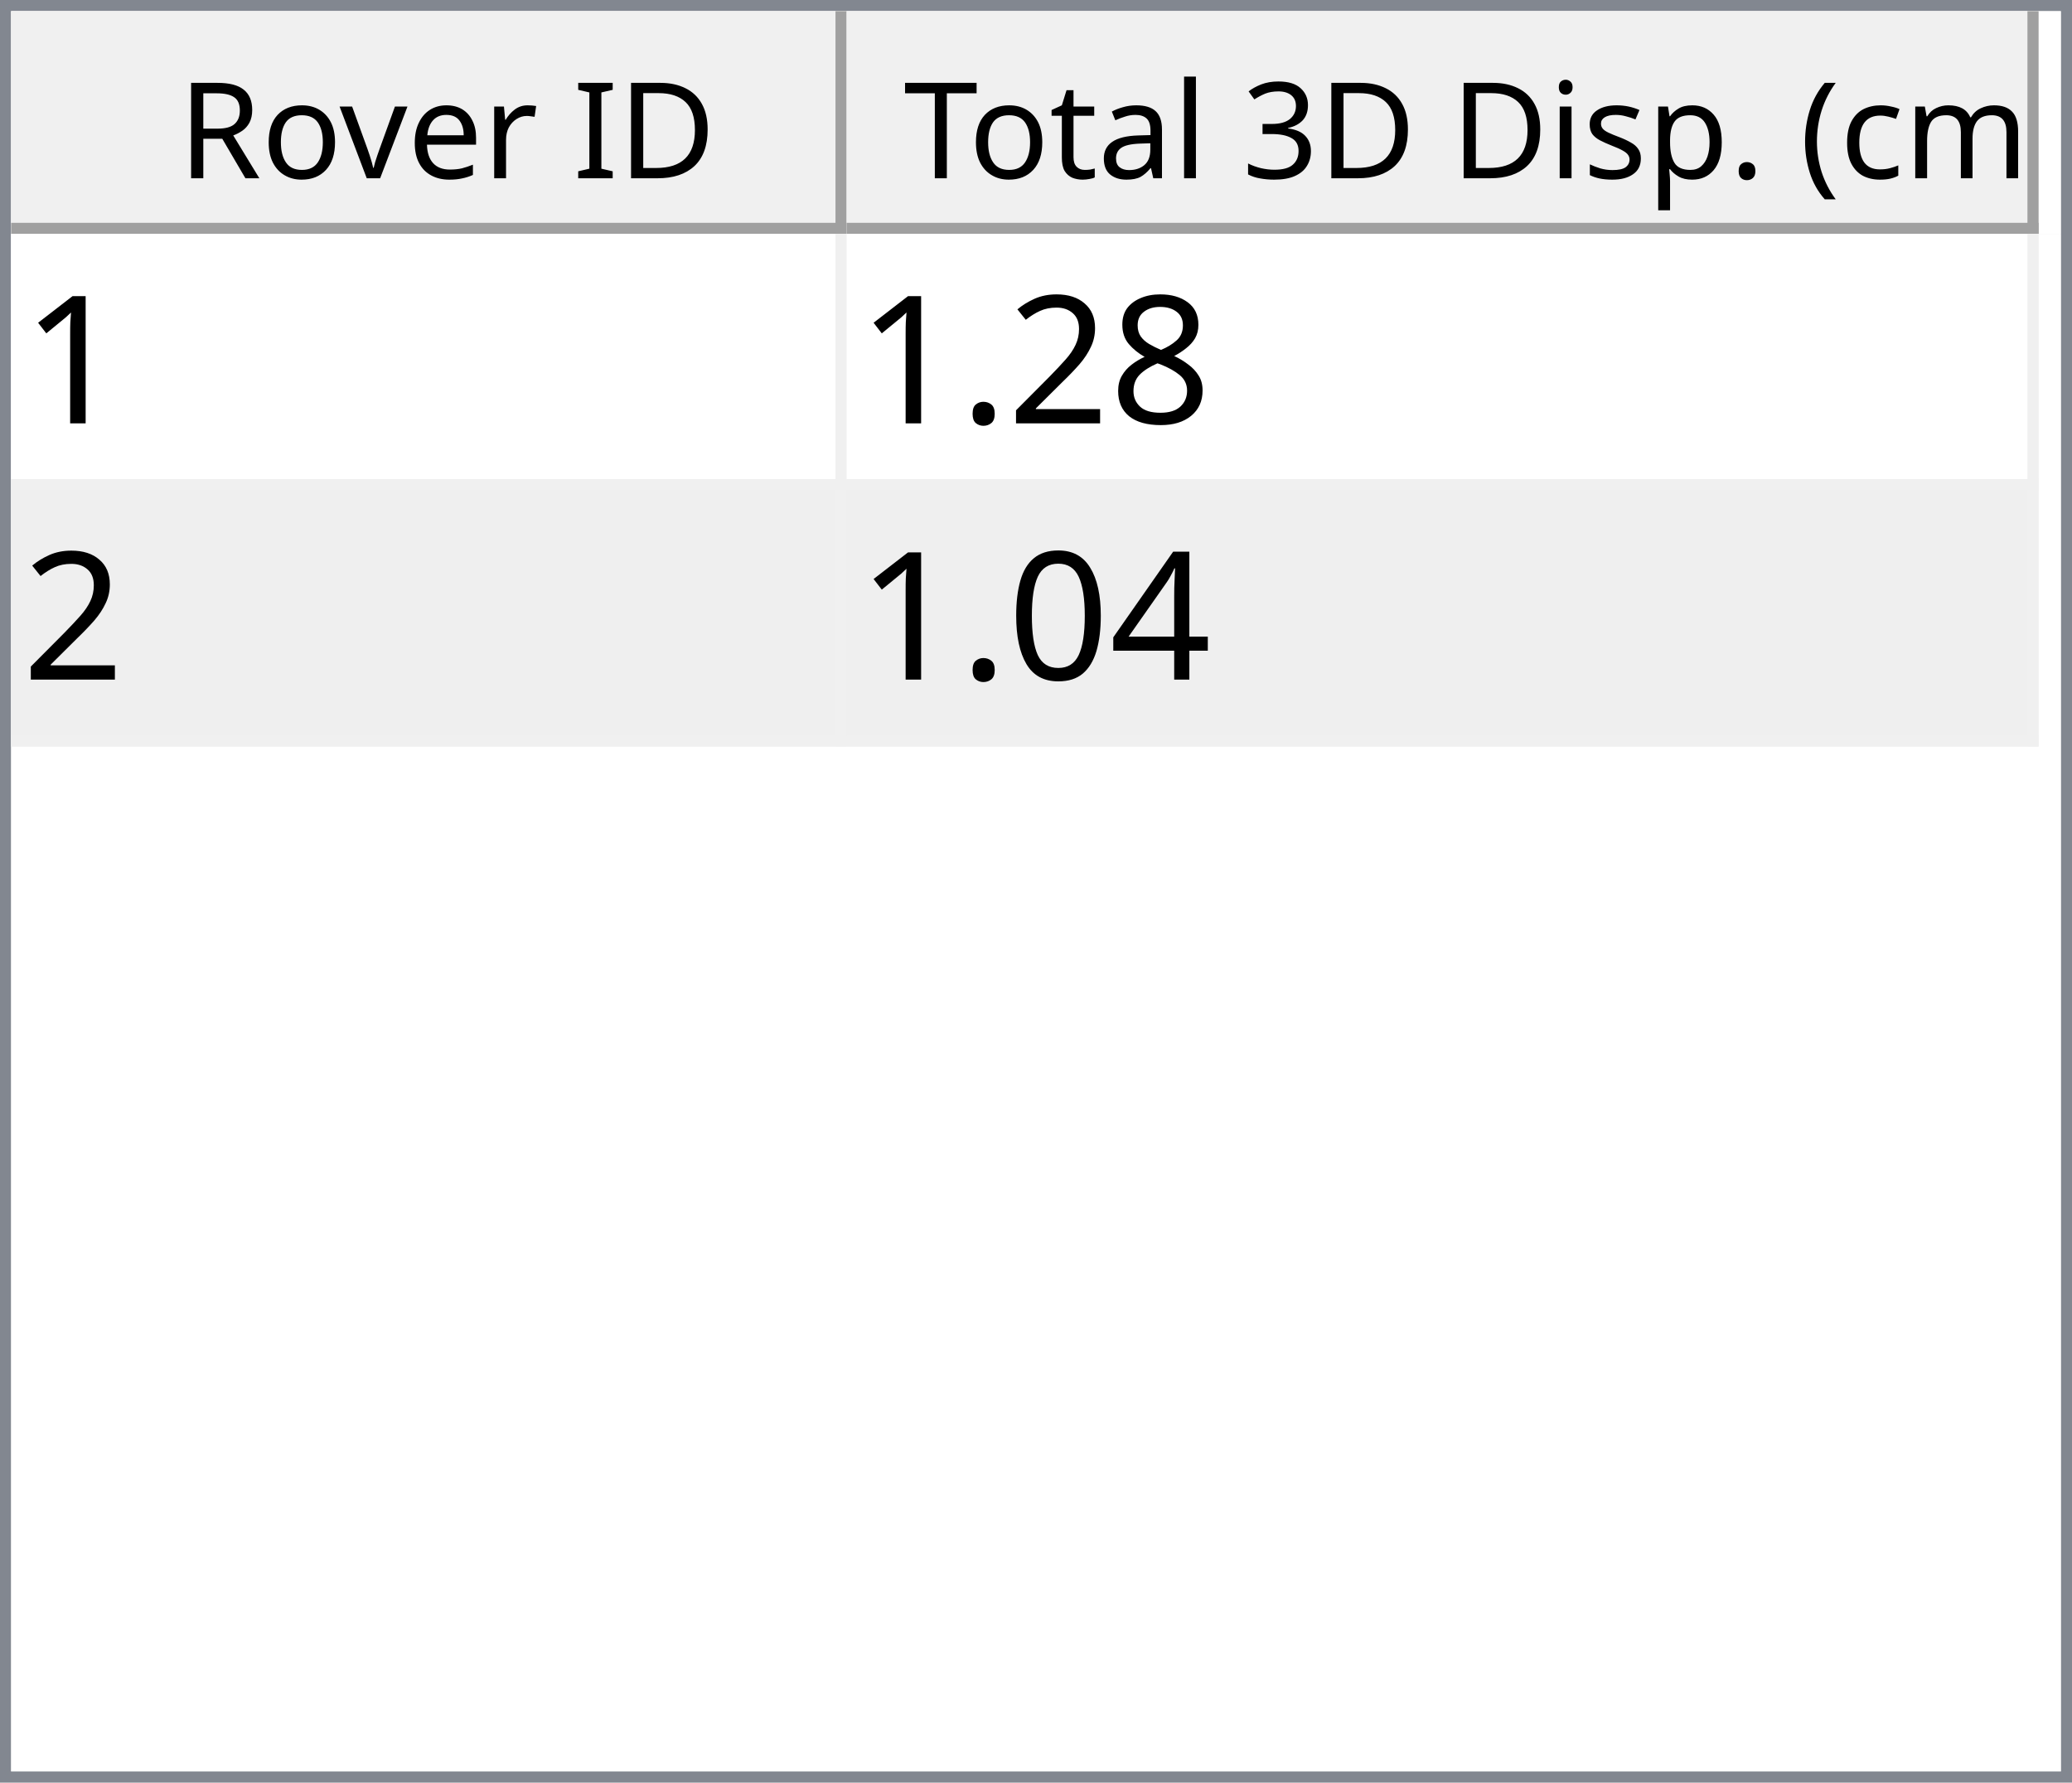
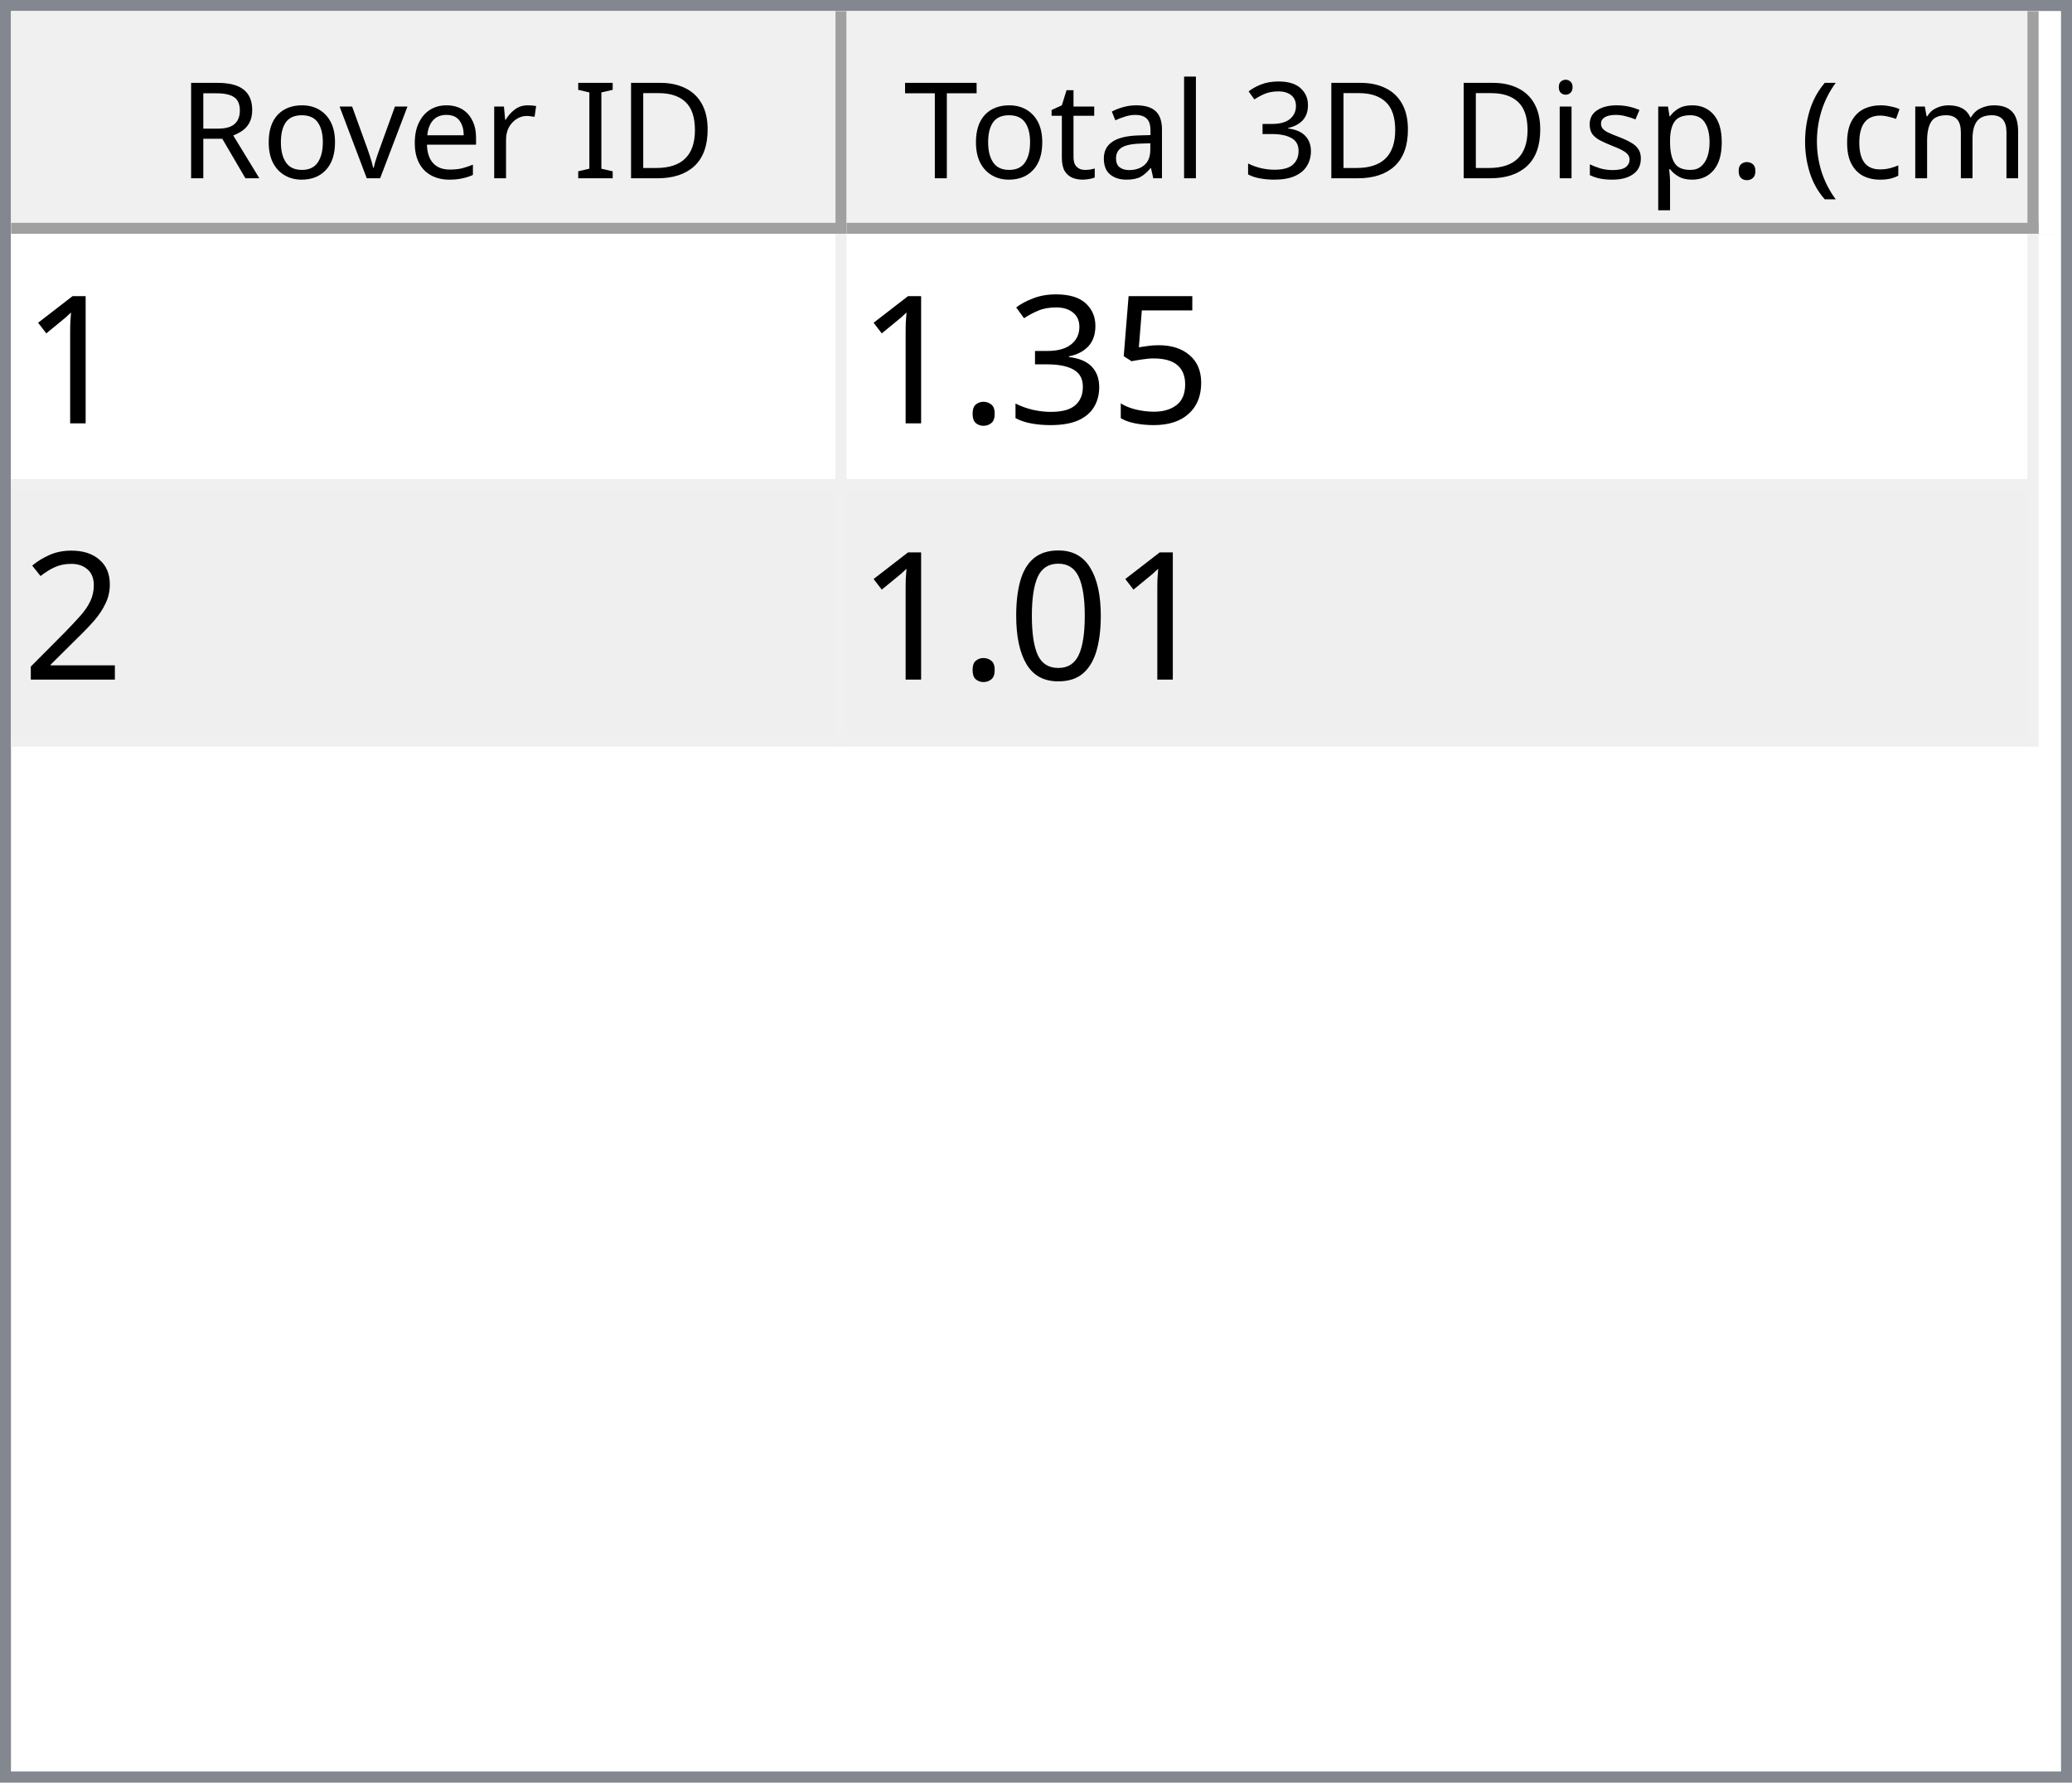
<svg xmlns="http://www.w3.org/2000/svg" style="fill-opacity:1; color-rendering:auto; color-interpolation:auto; text-rendering:auto; stroke:black; stroke-linecap:square; stroke-miterlimit:10; shape-rendering:auto; stroke-opacity:1; fill:black; stroke-dasharray:none; font-weight:normal; stroke-width:1; font-family:'Dialog'; font-style:normal; stroke-linejoin:miter; font-size:12px; stroke-dashoffset:0; image-rendering:auto;" width="186" height="160">
  <defs id="genericDefs" />
  <g>
    <defs id="defs1">
      <clipPath clipPathUnits="userSpaceOnUse" id="clipPath1">
        <path d="M0 0 L186 0 L186 160 L0 160 L0 0 Z" />
      </clipPath>
      <clipPath clipPathUnits="userSpaceOnUse" id="clipPath2">
        <path d="M0 0 L0 160 L186 160 L186 0 Z" />
      </clipPath>
      <clipPath clipPathUnits="userSpaceOnUse" id="clipPath3">
        <path d="M0 0 L0 20 L184 20 L184 0 Z" />
      </clipPath>
      <clipPath clipPathUnits="userSpaceOnUse" id="clipPath4">
        <path d="M0 0 L0 20 L75 20 L75 0 Z" />
      </clipPath>
      <clipPath clipPathUnits="userSpaceOnUse" id="clipPath5">
        <path d="M1 1 L1 19 L74 19 L74 1 Z" />
      </clipPath>
      <clipPath clipPathUnits="userSpaceOnUse" id="clipPath6">
        <path d="M0 0 L0 18 L73 18 L73 0 Z" />
      </clipPath>
      <clipPath clipPathUnits="userSpaceOnUse" id="clipPath7">
        <path d="M-0.5 -0.5 L-0.5 19.5 L74.5 19.5 L74.5 -0.5 Z" />
      </clipPath>
      <clipPath clipPathUnits="userSpaceOnUse" id="clipPath8">
        <path d="M0 0 L0 20 L107 20 L107 0 Z" />
      </clipPath>
      <clipPath clipPathUnits="userSpaceOnUse" id="clipPath9">
        <path d="M1 1 L1 19 L106 19 L106 1 Z" />
      </clipPath>
      <clipPath clipPathUnits="userSpaceOnUse" id="clipPath10">
        <path d="M0 0 L0 18 L105 18 L105 0 Z" />
      </clipPath>
      <clipPath clipPathUnits="userSpaceOnUse" id="clipPath11">
        <path d="M-0.5 -0.5 L-0.5 19.5 L106.5 19.5 L106.5 -0.5 Z" />
      </clipPath>
      <clipPath clipPathUnits="userSpaceOnUse" id="clipPath12">
        <path d="M0 0 L0 138 L184 138 L184 0 Z" />
      </clipPath>
      <clipPath clipPathUnits="userSpaceOnUse" id="clipPath13">
        <path d="M0 0 L0 46 L182 46 L182 0 Z" />
      </clipPath>
      <clipPath clipPathUnits="userSpaceOnUse" id="clipPath14">
        <path d="M-0.5 -0.5 L-0.5 45.5 L181.5 45.5 L181.5 -0.5 Z" />
      </clipPath>
      <clipPath clipPathUnits="userSpaceOnUse" id="clipPath15">
        <path d="M0 0 L0 22 L74 22 L74 0 Z" />
      </clipPath>
      <clipPath clipPathUnits="userSpaceOnUse" id="clipPath16">
        <path d="M0 0 L0 22 L106 22 L106 0 Z" />
      </clipPath>
      <font horiz-adv-x="64.551" id="font1">
        <font-face ascent="107.91" descent="25.098" units-per-em="100" style="font-style:normal; font-family:Segoe UI; font-weight:normal;" />
        <missing-glyph horiz-adv-x="64.551" d="M8.109 0 L8.109 68.266 L56.453 68.266 L56.453 0 L8.109 0 ZM15.328 7.234 L49.219 7.234 L49.219 61.031 L15.328 61.031 L15.328 7.234 Z" />
        <glyph unicode="D" horiz-adv-x="70.117" d="M9.188 0 L9.188 70.016 L28.516 70.016 Q65.531 70.016 65.531 35.891 Q65.531 19.672 55.25 9.836 Q44.969 0 27.734 0 L9.188 0 ZM17.391 62.594 L17.391 7.422 L27.828 7.422 Q41.609 7.422 49.273 14.797 Q56.938 22.172 56.938 35.688 Q56.938 62.594 28.328 62.594 L17.391 62.594 Z" />
        <glyph unicode="I" horiz-adv-x="26.611" d="M17.391 0 L9.188 0 L9.188 70.016 L17.391 70.016 L17.391 0 Z" />
        <glyph unicode=" " horiz-adv-x="27.393" d="" />
        <glyph unicode="r" horiz-adv-x="34.766" d="M34.188 41.891 Q32.078 43.5 28.125 43.5 Q23 43.5 19.555 38.672 Q16.109 33.844 16.109 25.484 L16.109 0 L8.109 0 L8.109 50 L16.109 50 L16.109 39.703 L16.312 39.703 Q18.016 44.969 21.531 47.922 Q25.047 50.875 29.391 50.875 Q32.516 50.875 34.188 50.203 L34.188 41.891 Z" />
        <glyph unicode="e" horiz-adv-x="52.295" d="M48.297 23 L12.984 23 Q13.188 14.656 17.484 10.109 Q21.781 5.562 29.297 5.562 Q37.75 5.562 44.828 11.141 L44.828 3.609 Q38.234 -1.172 27.391 -1.172 Q16.797 -1.172 10.742 5.641 Q4.688 12.453 4.688 24.812 Q4.688 36.469 11.305 43.82 Q17.922 51.172 27.734 51.172 Q37.547 51.172 42.922 44.828 Q48.297 38.484 48.297 27.203 L48.297 23 ZM40.094 29.781 Q40.047 36.719 36.75 40.578 Q33.453 44.438 27.594 44.438 Q21.922 44.438 17.969 40.383 Q14.016 36.328 13.094 29.781 L40.094 29.781 Z" />
        <glyph unicode="v" horiz-adv-x="47.9" d="M47.406 50 L27.484 0 L19.625 0 L0.688 50 L9.469 50 L22.172 13.672 Q23.578 9.672 23.922 6.688 L24.125 6.688 Q24.609 10.453 25.688 13.484 L38.969 50 L47.406 50 Z" />
        <glyph unicode="o" horiz-adv-x="58.594" d="M29 -1.172 Q17.922 -1.172 11.305 5.836 Q4.688 12.844 4.688 24.422 Q4.688 37.016 11.57 44.094 Q18.453 51.172 30.172 51.172 Q41.359 51.172 47.633 44.289 Q53.906 37.406 53.906 25.203 Q53.906 13.234 47.141 6.031 Q40.375 -1.172 29 -1.172 ZM29.594 44.438 Q21.875 44.438 17.383 39.188 Q12.891 33.938 12.891 24.703 Q12.891 15.828 17.43 10.695 Q21.969 5.562 29.594 5.562 Q37.359 5.562 41.531 10.594 Q45.703 15.625 45.703 24.906 Q45.703 34.281 41.531 39.359 Q37.359 44.438 29.594 44.438 Z" />
        <glyph unicode="R" horiz-adv-x="59.814" d="M59.375 0 L49.609 0 L37.891 19.625 Q36.281 22.359 34.766 24.289 Q33.25 26.219 31.664 27.438 Q30.078 28.656 28.25 29.219 Q26.422 29.781 24.125 29.781 L17.391 29.781 L17.391 0 L9.188 0 L9.188 70.016 L30.078 70.016 Q34.672 70.016 38.555 68.867 Q42.438 67.719 45.289 65.375 Q48.141 63.031 49.758 59.547 Q51.375 56.062 51.375 51.375 Q51.375 47.703 50.273 44.656 Q49.172 41.609 47.148 39.211 Q45.125 36.812 42.266 35.133 Q39.406 33.453 35.844 32.516 L35.844 32.328 Q37.594 31.547 38.891 30.547 Q40.188 29.547 41.359 28.18 Q42.531 26.812 43.68 25.078 Q44.828 23.344 46.234 21.047 L59.375 0 ZM17.391 62.594 L17.391 37.203 L28.516 37.203 Q31.594 37.203 34.203 38.133 Q36.812 39.062 38.719 40.797 Q40.625 42.531 41.703 45.047 Q42.781 47.562 42.781 50.688 Q42.781 56.297 39.141 59.445 Q35.5 62.594 28.609 62.594 L17.391 62.594 Z" />
        <glyph unicode=")" horiz-adv-x="30.176" d="M8.297 -15.922 L1.172 -15.922 Q16.406 2.344 16.406 26.812 Q16.406 51.469 1.078 70.016 L8.297 70.016 Q23.531 52.156 23.531 26.703 Q23.531 1.375 8.297 -15.922 Z" />
        <glyph unicode="m" horiz-adv-x="86.133" d="M79.109 0 L71.094 0 L71.094 28.719 Q71.094 37.016 68.531 40.727 Q65.969 44.438 59.906 44.438 Q54.781 44.438 51.195 39.75 Q47.609 35.062 47.609 28.516 L47.609 0 L39.594 0 L39.594 29.688 Q39.594 44.438 28.219 44.438 Q22.953 44.438 19.531 40.016 Q16.109 35.594 16.109 28.516 L16.109 0 L8.109 0 L8.109 50 L16.109 50 L16.109 42.094 L16.312 42.094 Q21.625 51.172 31.844 51.172 Q36.969 51.172 40.773 48.312 Q44.578 45.453 46 40.828 Q51.562 51.172 62.594 51.172 Q79.109 51.172 79.109 30.812 L79.109 0 Z" />
        <glyph unicode="c" horiz-adv-x="46.191" d="M42.188 2.297 Q36.422 -1.172 28.516 -1.172 Q17.828 -1.172 11.258 5.789 Q4.688 12.75 4.688 23.828 Q4.688 36.188 11.766 43.68 Q18.844 51.172 30.672 51.172 Q37.25 51.172 42.281 48.734 L42.281 40.531 Q36.719 44.438 30.375 44.438 Q22.703 44.438 17.797 38.945 Q12.891 33.453 12.891 24.516 Q12.891 15.719 17.508 10.641 Q22.125 5.562 29.891 5.562 Q36.422 5.562 42.188 9.906 L42.188 2.297 Z" />
        <glyph unicode="(" horiz-adv-x="30.176" d="M29.109 -15.922 L21.969 -15.922 Q6.844 1.375 6.844 26.703 Q6.844 52.156 21.969 70.016 L29.203 70.016 Q13.875 51.469 13.875 26.812 Q13.875 2.344 29.109 -15.922 Z" />
        <glyph unicode="." horiz-adv-x="21.68" d="M10.891 -1.078 Q8.641 -1.078 7.055 0.539 Q5.469 2.156 5.469 4.391 Q5.469 6.641 7.055 8.273 Q8.641 9.906 10.891 9.906 Q13.188 9.906 14.797 8.273 Q16.406 6.641 16.406 4.391 Q16.406 2.156 14.797 0.539 Q13.188 -1.078 10.891 -1.078 Z" />
        <glyph unicode="p" horiz-adv-x="58.789" d="M16.312 7.234 L16.109 7.234 L16.109 -23 L8.109 -23 L8.109 50 L16.109 50 L16.109 41.219 L16.312 41.219 Q22.219 51.172 33.594 51.172 Q43.266 51.172 48.688 44.461 Q54.109 37.75 54.109 26.469 Q54.109 13.922 48 6.375 Q41.891 -1.172 31.297 -1.172 Q21.578 -1.172 16.312 7.234 ZM16.109 27.391 L16.109 20.406 Q16.109 14.203 20.141 9.883 Q24.172 5.562 30.375 5.562 Q37.641 5.562 41.773 11.133 Q45.906 16.703 45.906 26.609 Q45.906 34.969 42.047 39.703 Q38.188 44.438 31.594 44.438 Q24.609 44.438 20.359 39.578 Q16.109 34.719 16.109 27.391 Z" />
        <glyph unicode="s" horiz-adv-x="42.432" d="M5.078 1.812 L5.078 10.406 Q11.625 5.562 19.484 5.562 Q30.031 5.562 30.031 12.594 Q30.031 14.594 29.125 15.992 Q28.219 17.391 26.68 18.461 Q25.141 19.531 23.07 20.383 Q21 21.234 18.609 22.172 Q15.281 23.484 12.766 24.828 Q10.25 26.172 8.57 27.859 Q6.891 29.547 6.031 31.695 Q5.172 33.844 5.172 36.719 Q5.172 40.234 6.789 42.945 Q8.406 45.656 11.086 47.484 Q13.766 49.312 17.211 50.242 Q20.656 51.172 24.312 51.172 Q30.812 51.172 35.938 48.922 L35.938 40.828 Q30.422 44.438 23.25 44.438 Q21 44.438 19.195 43.922 Q17.391 43.406 16.094 42.477 Q14.797 41.547 14.086 40.258 Q13.375 38.969 13.375 37.406 Q13.375 35.453 14.086 34.133 Q14.797 32.812 16.164 31.789 Q17.531 30.766 19.484 29.938 Q21.438 29.109 23.922 28.125 Q27.25 26.859 29.883 25.516 Q32.516 24.172 34.375 22.484 Q36.234 20.797 37.234 18.602 Q38.234 16.406 38.234 13.375 Q38.234 9.672 36.602 6.938 Q34.969 4.203 32.234 2.398 Q29.5 0.594 25.93 -0.289 Q22.359 -1.172 18.453 -1.172 Q10.75 -1.172 5.078 1.812 Z" />
        <glyph unicode="i" horiz-adv-x="24.219" d="M12.203 62.703 Q10.062 62.703 8.547 64.164 Q7.031 65.625 7.031 67.875 Q7.031 70.125 8.547 71.609 Q10.062 73.094 12.203 73.094 Q14.406 73.094 15.945 71.609 Q17.484 70.125 17.484 67.875 Q17.484 65.719 15.945 64.211 Q14.406 62.703 12.203 62.703 ZM16.109 0 L8.109 0 L8.109 50 L16.109 50 L16.109 0 Z" />
        <glyph unicode="3" horiz-adv-x="53.906" d="M46.531 19.828 Q46.531 15.094 44.75 11.211 Q42.969 7.328 39.719 4.57 Q36.469 1.812 31.93 0.297 Q27.391 -1.219 21.922 -1.219 Q11.922 -1.219 6 2.594 L6 11.188 Q13.094 5.609 22.219 5.609 Q25.875 5.609 28.828 6.539 Q31.781 7.469 33.906 9.227 Q36.031 10.984 37.18 13.477 Q38.328 15.969 38.328 19.094 Q38.328 32.812 18.797 32.812 L12.984 32.812 L12.984 39.594 L18.5 39.594 Q35.797 39.594 35.797 52.484 Q35.797 64.406 22.609 64.406 Q15.188 64.406 8.688 59.422 L8.688 67.188 Q15.375 71.188 24.609 71.188 Q29 71.188 32.57 69.969 Q36.141 68.75 38.68 66.555 Q41.219 64.359 42.609 61.281 Q44 58.203 44 54.5 Q44 40.672 30.031 36.719 L30.031 36.531 Q33.594 36.141 36.625 34.797 Q39.656 33.453 41.852 31.305 Q44.047 29.156 45.289 26.25 Q46.531 23.344 46.531 19.828 Z" />
        <glyph unicode="l" horiz-adv-x="24.219" d="M16.109 0 L8.109 0 L8.109 74.031 L16.109 74.031 L16.109 0 Z" />
        <glyph unicode="a" horiz-adv-x="50.879" d="M43.891 0 L35.891 0 L35.891 7.812 L35.688 7.812 Q30.469 -1.172 20.312 -1.172 Q12.844 -1.172 8.617 2.781 Q4.391 6.734 4.391 13.281 Q4.391 27.297 20.906 29.594 L35.891 31.688 Q35.891 44.438 25.594 44.438 Q16.547 44.438 9.281 38.281 L9.281 46.484 Q16.656 51.172 26.266 51.172 Q43.891 51.172 43.891 32.516 L43.891 0 ZM35.891 25.297 L23.828 23.641 Q18.266 22.859 15.43 20.875 Q12.594 18.891 12.594 13.875 Q12.594 10.203 15.211 7.883 Q17.828 5.562 22.172 5.562 Q28.125 5.562 32.008 9.742 Q35.891 13.922 35.891 20.312 L35.891 25.297 Z" />
        <glyph unicode="t" horiz-adv-x="33.887" d="M31.297 0.484 Q28.469 -1.078 23.828 -1.078 Q10.688 -1.078 10.688 13.578 L10.688 43.172 L2.094 43.172 L2.094 50 L10.688 50 L10.688 62.203 L18.703 64.797 L18.703 50 L31.297 50 L31.297 43.172 L18.703 43.172 L18.703 14.984 Q18.703 9.969 20.414 7.82 Q22.125 5.672 26.078 5.672 Q29.109 5.672 31.297 7.328 L31.297 0.484 Z" />
        <glyph unicode="T" horiz-adv-x="52.393" d="M50.594 62.594 L30.375 62.594 L30.375 0 L22.172 0 L22.172 62.594 L2 62.594 L2 70.016 L50.594 70.016 L50.594 62.594 Z" />
      </font>
      <font horiz-adv-x="75.0" id="font2">
        <font-face ascent="100.537" descent="21.973" units-per-em="100" style="font-style:normal; font-family:sans-serif; font-weight:normal;" />
        <missing-glyph horiz-adv-x="75.0" d="M12.5 0 L12.5 62.5 L62.5 62.5 L62.5 0 L12.5 0 ZM14.062 1.562 L60.938 1.562 L60.938 60.938 L14.062 60.938 L14.062 1.562 Z" />
        <glyph unicode="1" horiz-adv-x="55.615" d="M37.25 0 L28.469 0 L28.469 56 Q25.297 52.984 20.141 49.953 Q14.984 46.922 10.891 45.406 L10.891 53.906 Q18.266 57.375 23.781 62.305 Q29.297 67.234 31.594 71.875 L37.25 71.875 L37.25 0 Z" />
-         <glyph unicode="8" horiz-adv-x="55.615" d="M17.672 38.812 Q12.203 40.828 9.57 44.539 Q6.938 48.25 6.938 53.422 Q6.938 61.234 12.555 66.555 Q18.172 71.875 27.484 71.875 Q36.859 71.875 42.578 66.43 Q48.297 60.984 48.297 53.172 Q48.297 48.188 45.68 44.508 Q43.062 40.828 37.75 38.812 Q44.344 36.672 47.781 31.883 Q51.219 27.094 51.219 20.453 Q51.219 11.281 44.727 5.031 Q38.234 -1.219 27.641 -1.219 Q17.047 -1.219 10.547 5.055 Q4.047 11.328 4.047 20.703 Q4.047 27.688 7.594 32.398 Q11.141 37.109 17.672 38.812 ZM15.922 53.719 Q15.922 48.641 19.195 45.414 Q22.469 42.188 27.688 42.188 Q32.766 42.188 36.016 45.383 Q39.266 48.578 39.266 53.219 Q39.266 58.062 35.914 61.359 Q32.562 64.656 27.594 64.656 Q22.562 64.656 19.242 61.43 Q15.922 58.203 15.922 53.719 ZM13.094 20.656 Q13.094 16.891 14.875 13.375 Q16.656 9.859 20.172 7.93 Q23.688 6 27.734 6 Q34.031 6 38.133 10.055 Q42.234 14.109 42.234 20.359 Q42.234 26.703 38.016 30.859 Q33.797 35.016 27.438 35.016 Q21.234 35.016 17.164 30.914 Q13.094 26.812 13.094 20.656 Z" />
+         <glyph unicode="5" horiz-adv-x="55.615" d="M4.156 18.75 L13.375 19.531 Q14.406 12.797 18.141 9.398 Q21.875 6 27.156 6 Q33.5 6 37.891 10.789 Q42.281 15.578 42.281 23.484 Q42.281 31 38.062 35.352 Q33.844 39.703 27 39.703 Q22.75 39.703 19.336 37.773 Q15.922 35.844 13.969 32.766 L5.719 33.844 L12.641 70.609 L48.25 70.609 L48.25 62.203 L19.672 62.203 L15.828 42.969 Q22.266 47.469 29.344 47.469 Q38.719 47.469 45.164 40.969 Q51.609 34.469 51.609 24.266 Q51.609 14.547 45.953 7.469 Q39.062 -1.219 27.156 -1.219 Q17.391 -1.219 11.211 4.25 Q5.031 9.719 4.156 18.75 Z" />
+         <glyph unicode="3" horiz-adv-x="55.615" d="M4.203 18.891 L12.984 20.062 Q14.5 12.594 18.141 9.297 Q21.781 6 27 6 Q33.203 6 37.477 10.297 Q41.75 14.594 41.75 20.953 Q41.75 27 37.797 30.93 Q33.844 34.859 27.734 34.859 Q25.25 34.859 21.531 33.891 L22.516 41.609 Q23.391 41.5 23.922 41.5 Q29.547 41.5 34.039 44.43 Q38.531 47.359 38.531 53.469 Q38.531 58.297 35.258 61.477 Q31.984 64.656 26.812 64.656 Q21.688 64.656 18.266 61.43 Q14.844 58.203 13.875 51.766 L5.078 53.328 Q6.688 62.156 12.398 67.016 Q18.109 71.875 26.609 71.875 Q32.469 71.875 37.398 69.359 Q42.328 66.844 44.945 62.5 Q47.562 58.156 47.562 53.266 Q47.562 48.641 45.07 44.828 Q42.578 41.016 37.703 38.766 Q44.047 37.312 47.562 32.695 Q51.078 28.078 51.078 21.141 Q51.078 11.766 44.242 5.25 Q37.406 -1.266 26.953 -1.266 Q17.531 -1.266 11.305 4.352 Q5.078 9.969 4.203 18.891 Z" />
+         <glyph unicode="." horiz-adv-x="27.783" d="M9.078 0 L9.078 10.016 L19.094 10.016 L19.094 0 L9.078 0 Z" />
        <glyph unicode="2" horiz-adv-x="55.615" d="M50.344 8.453 L50.344 0 L3.031 0 Q2.938 3.172 4.047 6.109 Q5.859 10.938 9.836 15.625 Q13.812 20.312 21.344 26.469 Q33.016 36.031 37.117 41.625 Q41.219 47.219 41.219 52.203 Q41.219 57.422 37.477 61.008 Q33.734 64.594 27.734 64.594 Q21.391 64.594 17.578 60.789 Q13.766 56.984 13.719 50.25 L4.688 51.172 Q5.609 61.281 11.664 66.578 Q17.719 71.875 27.938 71.875 Q38.234 71.875 44.242 66.164 Q50.25 60.453 50.25 52 Q50.25 47.703 48.492 43.555 Q46.734 39.406 42.656 34.812 Q38.578 30.219 29.109 22.219 Q21.188 15.578 18.945 13.211 Q16.703 10.844 15.234 8.453 L50.344 8.453 Z" />
-         <glyph unicode="." horiz-adv-x="27.783" d="M9.078 0 L9.078 10.016 L19.094 10.016 L19.094 0 L9.078 0 Z" />
-         <glyph unicode="4" horiz-adv-x="55.615" d="M32.328 0 L32.328 17.141 L1.266 17.141 L1.266 25.203 L33.938 71.578 L41.109 71.578 L41.109 25.203 L50.781 25.203 L50.781 17.141 L41.109 17.141 L41.109 0 L32.328 0 ZM32.328 25.203 L32.328 57.469 L9.906 25.203 L32.328 25.203 Z" />
        <glyph unicode="0" horiz-adv-x="55.615" d="M4.156 35.297 Q4.156 48 6.766 55.742 Q9.375 63.484 14.523 67.68 Q19.672 71.875 27.484 71.875 Q33.25 71.875 37.594 69.555 Q41.938 67.234 44.773 62.867 Q47.609 58.5 49.219 52.227 Q50.828 45.953 50.828 35.297 Q50.828 22.703 48.242 14.969 Q45.656 7.234 40.508 3.008 Q35.359 -1.219 27.484 -1.219 Q17.141 -1.219 11.234 6.203 Q4.156 15.141 4.156 35.297 ZM13.188 35.297 Q13.188 17.672 17.312 11.836 Q21.438 6 27.484 6 Q33.547 6 37.672 11.859 Q41.797 17.719 41.797 35.297 Q41.797 52.984 37.672 58.789 Q33.547 64.594 27.391 64.594 Q21.344 64.594 17.719 59.469 Q13.188 52.938 13.188 35.297 Z" />
      </font>
    </defs>
    <g style="fill:white; stroke:white;">
      <rect x="0" y="0" width="186" style="clip-path:url(#clipPath1); stroke:none;" height="160" />
    </g>
    <g style="fill:white; text-rendering:optimizeSpeed; color-rendering:optimizeSpeed; image-rendering:optimizeSpeed; shape-rendering:crispEdges; stroke:white; color-interpolation:sRGB;">
      <rect x="0" width="186" height="160" y="0" style="stroke:none;" />
      <path style="stroke:none;" d="M0 160 L186 160 L186 0 L0 0 Z" />
    </g>
    <g style="fill:rgb(240,240,240); font-family:'Segoe UI'; stroke:rgb(240,240,240);">
      <rect x="0" y="0" width="186" style="clip-path:url(#clipPath2); stroke:none;" height="160" />
    </g>
    <g style="fill:rgb(130,135,144); font-family:'Segoe UI'; stroke:rgb(130,135,144);">
      <path d="M0 0 L186 0 L186 160 L0 160 L0 0 ZM1 1 L185 1 L185 159 L1 159 L1 1 Z" style="fill-rule:evenodd; clip-path:url(#clipPath2); stroke:none;" />
    </g>
    <g style="fill:white; font-family:'Segoe UI'; stroke:white;" transform="translate(1,1)">
      <rect x="0" y="0" width="184" style="clip-path:url(#clipPath3); stroke:none;" height="20" />
    </g>
    <g style="fill:rgb(240,240,240); font-family:'Segoe UI'; stroke:rgb(240,240,240);" transform="translate(1,1)">
      <rect x="0" y="0" width="75" style="clip-path:url(#clipPath4); stroke:none;" height="20" />
    </g>
    <g style="font-family:'Segoe UI';" transform="translate(2,2)">
      <text x="14" xml:space="preserve" y="14" style="clip-path:url(#clipPath6); stroke:none;">Rover ID</text>
    </g>
    <g style="fill:rgb(160,160,160); font-family:'Segoe UI'; stroke:rgb(160,160,160); stroke-linejoin:bevel;" transform="translate(1.5,1.5)">
      <line x1="74" x2="74" y1="0" style="fill:none; clip-path:url(#clipPath7);" y2="19" />
    </g>
    <g style="fill:rgb(160,160,160); font-family:'Segoe UI'; stroke:rgb(160,160,160); stroke-linejoin:bevel;" transform="matrix(1,0,0,1,1,1) translate(0.5,0.5)">
      <line x1="0" x2="74" y1="19" style="fill:none; clip-path:url(#clipPath7);" y2="19" />
    </g>
    <g style="fill:rgb(240,240,240); font-family:'Segoe UI'; stroke:rgb(240,240,240);" transform="translate(76,1)">
      <rect x="0" y="0" width="107" style="clip-path:url(#clipPath8); stroke:none;" height="20" />
    </g>
    <g style="font-family:'Segoe UI';" transform="translate(77,2)">
      <text x="1" xml:space="preserve" y="14" style="clip-path:url(#clipPath10); stroke:none;"> Total 3D Disp. (cm)</text>
    </g>
    <g style="fill:rgb(160,160,160); font-family:'Segoe UI'; stroke:rgb(160,160,160); stroke-linejoin:bevel;" transform="translate(76.5,1.5)">
      <line x1="106" x2="106" y1="0" style="fill:none; clip-path:url(#clipPath11);" y2="19" />
    </g>
    <g style="fill:rgb(160,160,160); font-family:'Segoe UI'; stroke:rgb(160,160,160); stroke-linejoin:bevel;" transform="matrix(1,0,0,1,76,1) translate(0.5,0.5)">
      <line x1="0" x2="106" y1="19" style="fill:none; clip-path:url(#clipPath11);" y2="19" />
    </g>
    <g style="fill:white; font-family:'Segoe UI'; stroke:white;" transform="translate(1,21)">
      <rect x="0" y="0" width="184" style="clip-path:url(#clipPath12); stroke:none;" height="138" />
    </g>
    <g style="fill:rgb(240,240,240); font-size:16px; font-family:sans-serif; stroke:rgb(240,240,240);" transform="translate(1,21)">
      <rect x="0" y="0" width="182" style="clip-path:url(#clipPath13); stroke:none;" height="46" />
      <line transform="translate(0.5,0.5)" x1="0" x2="181" y1="22" style="clip-path:url(#clipPath14); fill:none; stroke-linejoin:bevel;" y2="22" />
    </g>
    <g transform="matrix(1,0,0,1,1,21) translate(0.5,0.5)" style="fill:rgb(240,240,240); font-size:16px; font-family:sans-serif; stroke:rgb(240,240,240); stroke-linejoin:bevel;">
      <line x1="0" x2="181" y1="45" style="fill:none; clip-path:url(#clipPath14);" y2="45" />
    </g>
    <g transform="matrix(1,0,0,1,1,21) translate(0.5,0.5)" style="fill:rgb(240,240,240); font-size:16px; font-family:sans-serif; stroke:rgb(240,240,240); stroke-linejoin:bevel;">
      <line x1="74" x2="74" y1="0" style="fill:none; clip-path:url(#clipPath14);" y2="45" />
    </g>
    <g transform="matrix(1,0,0,1,1,21) translate(0.5,0.5)" style="fill:rgb(240,240,240); font-size:16px; font-family:sans-serif; stroke:rgb(240,240,240); stroke-linejoin:bevel;">
      <line x1="181" x2="181" y1="0" style="fill:none; clip-path:url(#clipPath14);" y2="45" />
    </g>
    <g style="fill:white; font-size:16px; font-family:sans-serif; stroke:white;" transform="matrix(1,0,0,1,1,21)">
      <rect x="0" y="0" width="74" style="clip-path:url(#clipPath15); stroke:none;" height="22" />
      <text x="1" y="17" style="fill:black; clip-path:url(#clipPath15); stroke:none;" xml:space="preserve">1</text>
    </g>
    <g style="fill:white; font-size:16px; font-family:sans-serif; stroke:white;" transform="matrix(1,0,0,1,1,21) translate(75,0)">
      <rect x="0" y="0" width="106" style="clip-path:url(#clipPath16); stroke:none;" height="22" />
-       <text x="1" y="17" style="fill:black; clip-path:url(#clipPath16); stroke:none;" xml:space="preserve">1.28</text>
+       <text x="1" y="17" style="fill:black; clip-path:url(#clipPath16); stroke:none;" xml:space="preserve">1.35</text>
    </g>
    <g style="fill:rgb(239,239,239); font-size:16px; font-family:sans-serif; stroke:rgb(239,239,239);" transform="matrix(1,0,0,1,1,21) translate(0,23)">
      <rect x="0" y="0" width="74" style="clip-path:url(#clipPath15); stroke:none;" height="22" />
      <text x="1" y="17" style="fill:black; clip-path:url(#clipPath15); stroke:none;" xml:space="preserve">2</text>
    </g>
    <g style="fill:rgb(239,239,239); font-size:16px; font-family:sans-serif; stroke:rgb(239,239,239);" transform="matrix(1,0,0,1,1,21) translate(75,23)">
      <rect x="0" y="0" width="106" style="clip-path:url(#clipPath16); stroke:none;" height="22" />
-       <text x="1" y="17" style="fill:black; clip-path:url(#clipPath16); stroke:none;" xml:space="preserve">1.04</text>
+       <text x="1" y="17" style="fill:black; clip-path:url(#clipPath16); stroke:none;" xml:space="preserve">1.01</text>
    </g>
  </g>
</svg>
